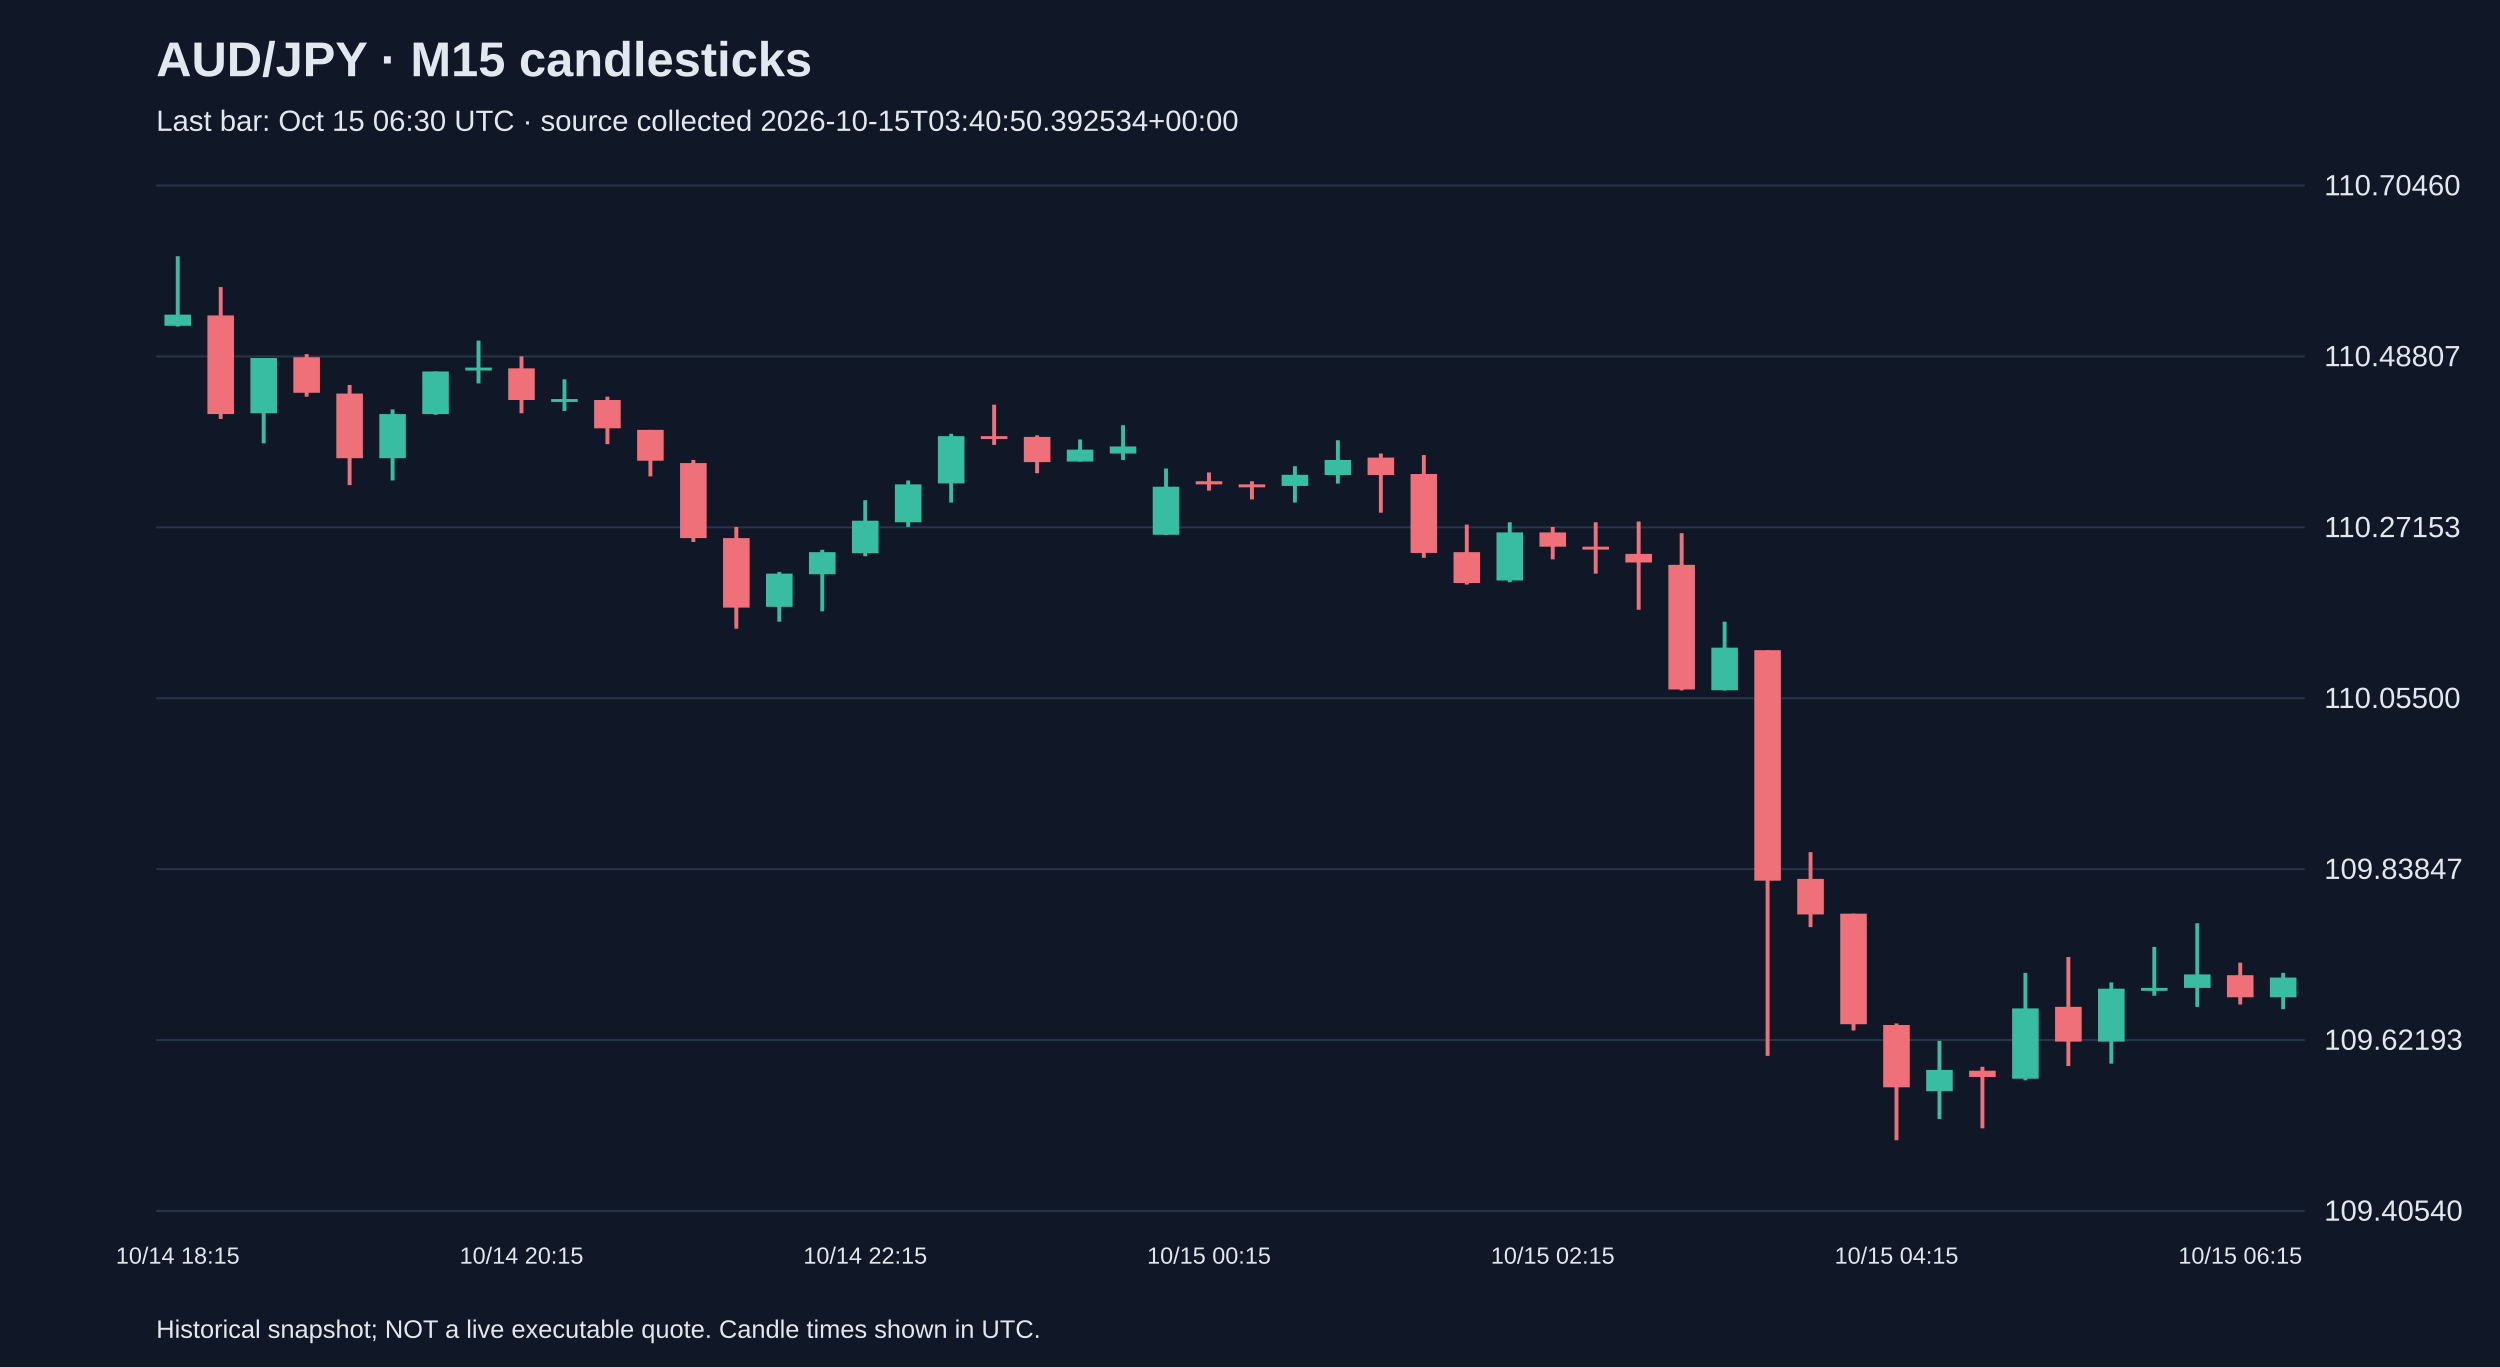
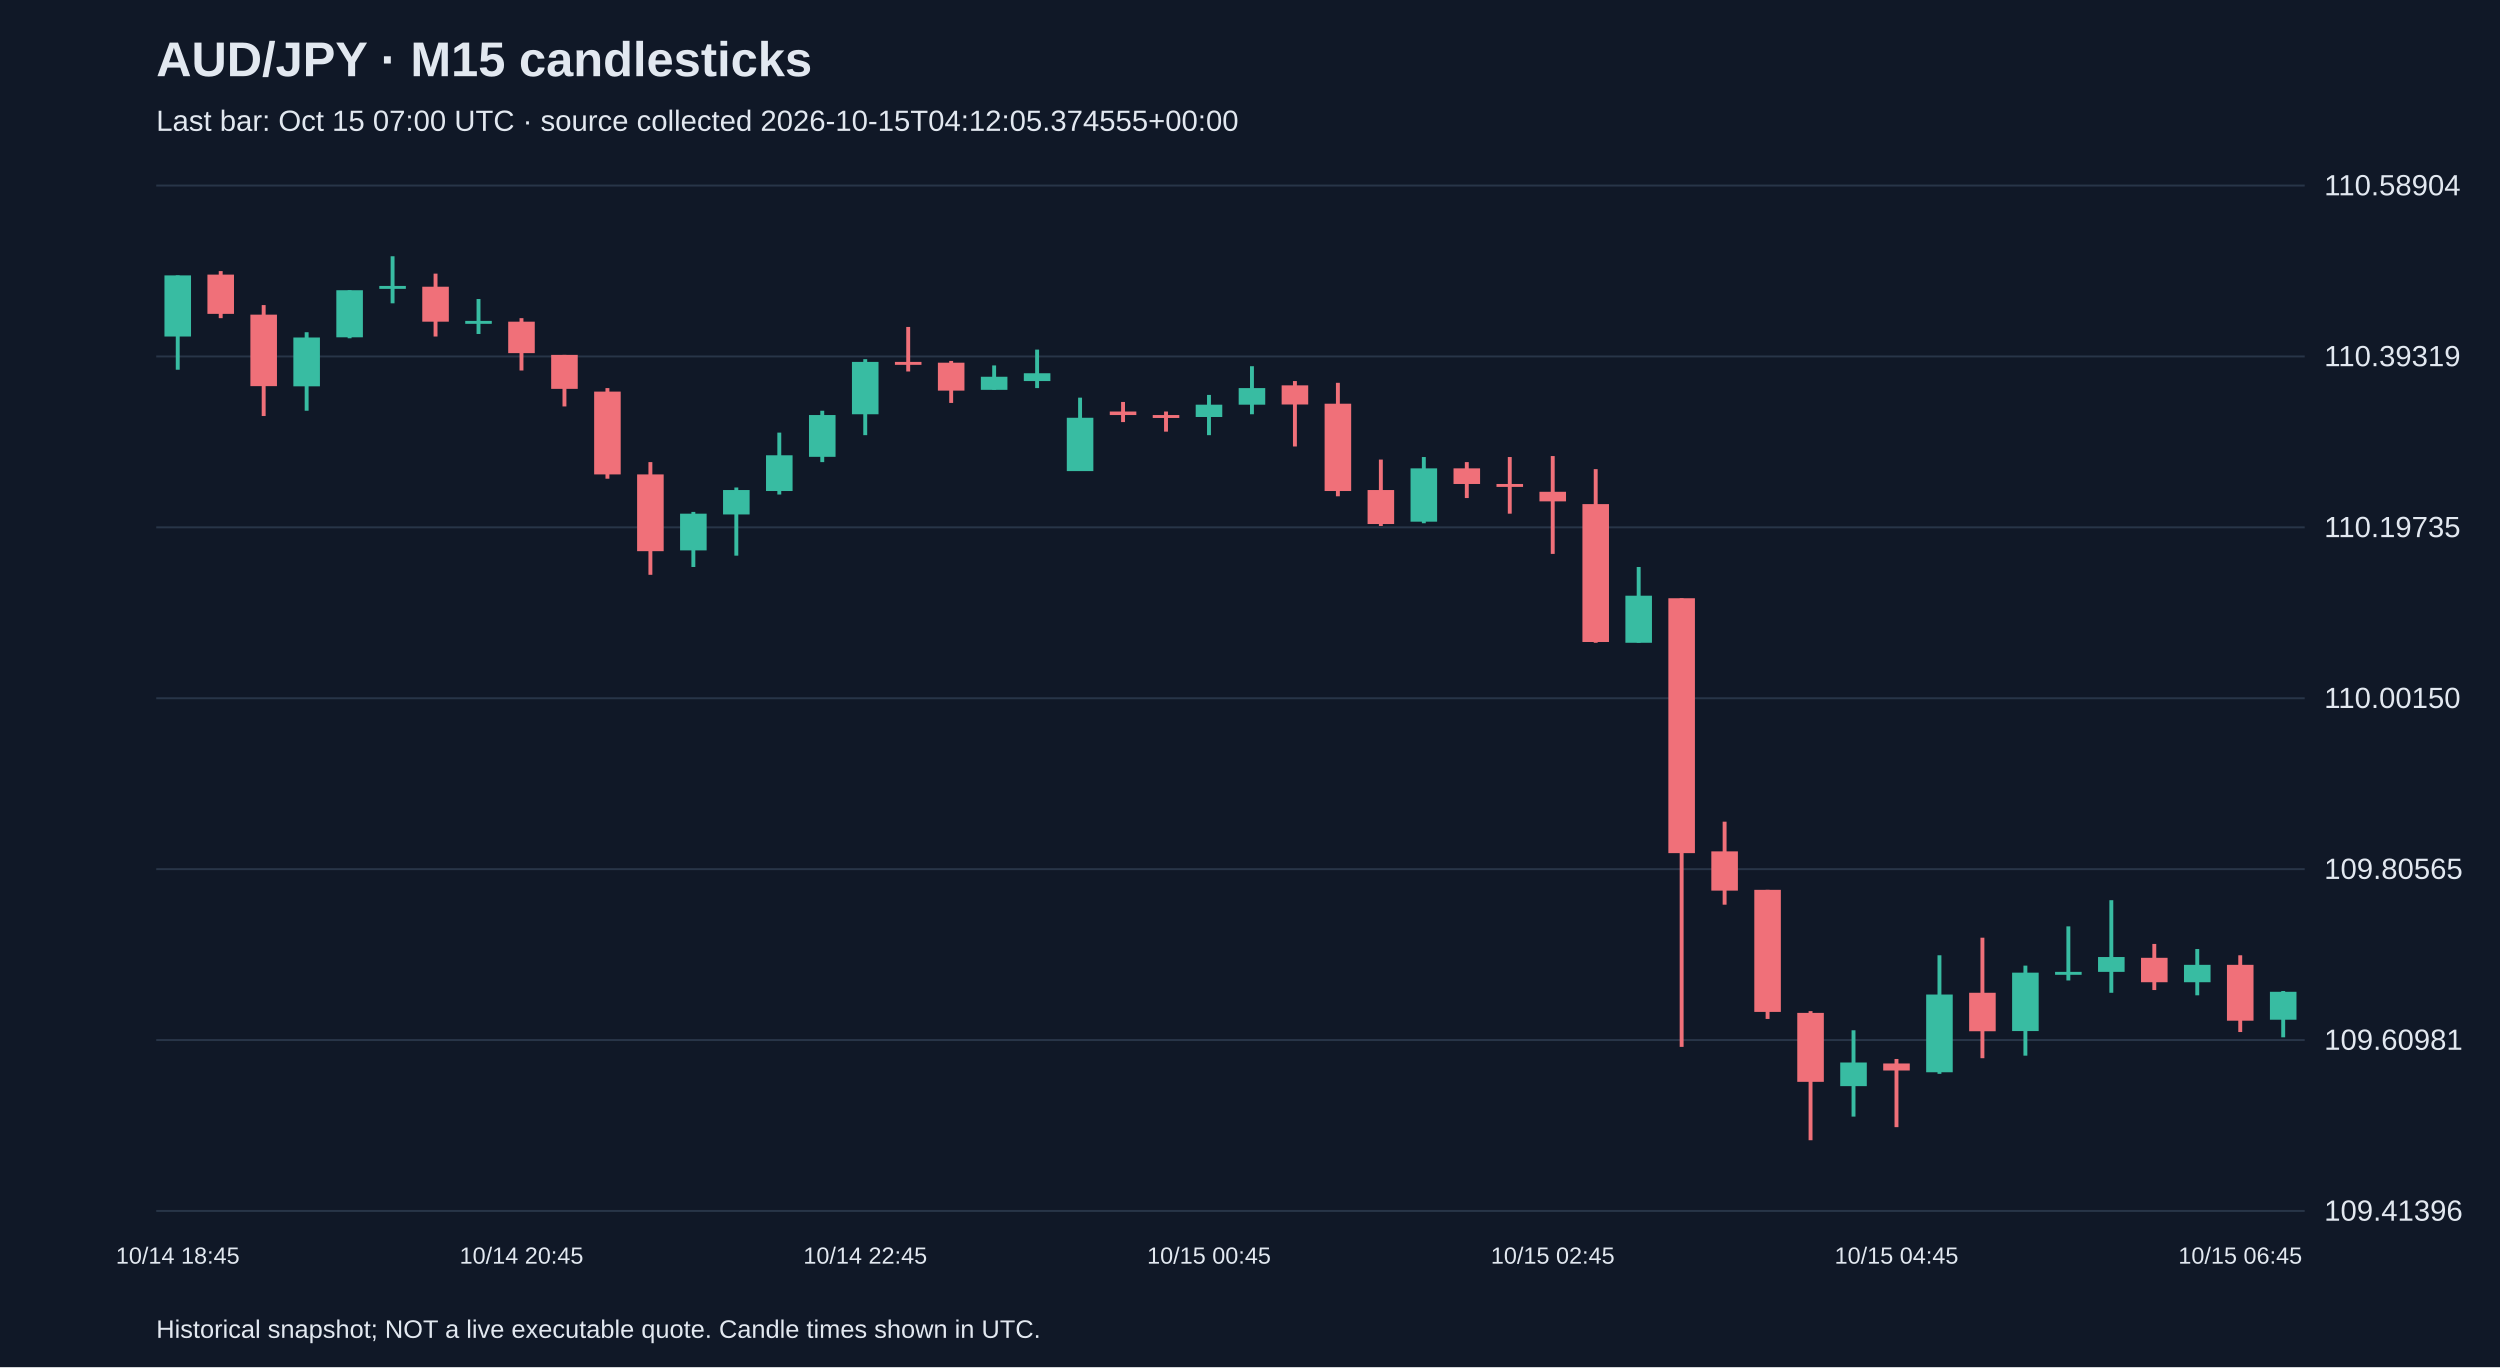
<svg xmlns="http://www.w3.org/2000/svg" viewBox="0 0 1280 700">
  <rect width="100%" height="100%" fill="#101827" />
  <style>text{font-family:Arial,sans-serif;fill:#e2e8f0}</style>
  <text x="80" y="39" font-size="25" font-weight="bold">AUD/JPY · M15 candlesticks</text>
-   <text x="80" y="67" font-size="15" fill="#a6b1c5">Last bar: Oct 15 06:30 UTC · source collected 2026-10-15T03:40:50.392534+00:00</text>
+   <text x="80" y="67" font-size="15" fill="#a6b1c5">Last bar: Oct 15 07:00 UTC · source collected 2026-10-15T04:12:05.374555+00:00</text>
  <line x1="80" y1="620.0" x2="1180" y2="620.0" stroke="#283548" />
-   <text x="1190" y="625.0" font-size="15">109.40540</text>
+   <text x="1190" y="625.0" font-size="15">109.41396</text>
  <line x1="80" y1="532.5" x2="1180" y2="532.5" stroke="#283548" />
-   <text x="1190" y="537.5" font-size="15">109.62193</text>
+   <text x="1190" y="537.5" font-size="15">109.60981</text>
  <line x1="80" y1="445.0" x2="1180" y2="445.0" stroke="#283548" />
-   <text x="1190" y="450.0" font-size="15">109.83847</text>
+   <text x="1190" y="450.0" font-size="15">109.80565</text>
  <line x1="80" y1="357.5" x2="1180" y2="357.5" stroke="#283548" />
-   <text x="1190" y="362.5" font-size="15">110.05500</text>
+   <text x="1190" y="362.5" font-size="15">110.00150</text>
  <line x1="80" y1="270.0" x2="1180" y2="270.0" stroke="#283548" />
-   <text x="1190" y="275.0" font-size="15">110.27153</text>
+   <text x="1190" y="275.0" font-size="15">110.19735</text>
  <line x1="80" y1="182.5" x2="1180" y2="182.5" stroke="#283548" />
-   <text x="1190" y="187.5" font-size="15">110.48807</text>
+   <text x="1190" y="187.5" font-size="15">110.39319</text>
  <line x1="80" y1="95.0" x2="1180" y2="95.0" stroke="#283548" />
-   <text x="1190" y="100.0" font-size="15">110.70460</text>
-   <line x1="91.0" y1="131.2" x2="91.0" y2="167.2" stroke="#38bca2" stroke-width="2" />
-   <rect x="84.2" y="161.1" width="13.6" height="5.7" fill="#38bca2" />
-   <text x="91.0" y="647" text-anchor="middle" font-size="12">10/14 18:15</text>
-   <line x1="113.0" y1="147.0" x2="113.0" y2="214.5" stroke="#f07079" stroke-width="2" />
-   <rect x="106.2" y="161.5" width="13.6" height="50.5" fill="#f07079" />
-   <line x1="135.0" y1="183.3" x2="135.0" y2="227.0" stroke="#38bca2" stroke-width="2" />
-   <rect x="128.2" y="183.3" width="13.6" height="28.3" fill="#38bca2" />
-   <line x1="157.0" y1="181.3" x2="157.0" y2="203.1" stroke="#f07079" stroke-width="2" />
-   <rect x="150.2" y="182.9" width="13.6" height="18.2" fill="#f07079" />
-   <line x1="179.0" y1="197.1" x2="179.0" y2="248.4" stroke="#f07079" stroke-width="2" />
-   <rect x="172.2" y="201.5" width="13.6" height="33.1" fill="#f07079" />
-   <line x1="201.0" y1="209.6" x2="201.0" y2="246.0" stroke="#38bca2" stroke-width="2" />
-   <rect x="194.2" y="212.0" width="13.6" height="22.6" fill="#38bca2" />
-   <line x1="223.0" y1="190.2" x2="223.0" y2="212.4" stroke="#38bca2" stroke-width="2" />
-   <rect x="216.2" y="190.2" width="13.6" height="21.8" fill="#38bca2" />
-   <line x1="245.0" y1="174.4" x2="245.0" y2="196.3" stroke="#38bca2" stroke-width="2" />
-   <rect x="238.2" y="188.2" width="13.6" height="1.5" fill="#38bca2" />
-   <line x1="267.0" y1="182.5" x2="267.0" y2="211.6" stroke="#f07079" stroke-width="2" />
-   <rect x="260.2" y="188.6" width="13.6" height="16.2" fill="#f07079" />
-   <text x="267.0" y="647" text-anchor="middle" font-size="12">10/14 20:15</text>
-   <line x1="289.0" y1="194.2" x2="289.0" y2="210.4" stroke="#38bca2" stroke-width="2" />
-   <rect x="282.2" y="204.3" width="13.6" height="1.5" fill="#38bca2" />
-   <line x1="311.0" y1="203.1" x2="311.0" y2="227.4" stroke="#f07079" stroke-width="2" />
-   <rect x="304.2" y="204.8" width="13.6" height="14.5" fill="#f07079" />
-   <line x1="333.0" y1="220.1" x2="333.0" y2="243.9" stroke="#f07079" stroke-width="2" />
-   <rect x="326.2" y="220.1" width="13.6" height="15.8" fill="#f07079" />
-   <line x1="355.0" y1="235.5" x2="355.0" y2="277.5" stroke="#f07079" stroke-width="2" />
-   <rect x="348.2" y="237.1" width="13.6" height="38.4" fill="#f07079" />
-   <line x1="377.0" y1="269.8" x2="377.0" y2="321.9" stroke="#f07079" stroke-width="2" />
-   <rect x="370.2" y="275.5" width="13.6" height="35.6" fill="#f07079" />
-   <line x1="399.0" y1="292.8" x2="399.0" y2="318.3" stroke="#38bca2" stroke-width="2" />
-   <rect x="392.2" y="293.7" width="13.6" height="17.0" fill="#38bca2" />
-   <line x1="421.0" y1="281.5" x2="421.0" y2="313.0" stroke="#38bca2" stroke-width="2" />
-   <rect x="414.2" y="282.7" width="13.6" height="11.3" fill="#38bca2" />
-   <line x1="443.0" y1="256.1" x2="443.0" y2="284.8" stroke="#38bca2" stroke-width="2" />
-   <rect x="436.2" y="266.6" width="13.6" height="16.6" fill="#38bca2" />
-   <text x="443.0" y="647" text-anchor="middle" font-size="12">10/14 22:15</text>
-   <line x1="465.0" y1="246.0" x2="465.0" y2="269.8" stroke="#38bca2" stroke-width="2" />
-   <rect x="458.2" y="248.0" width="13.6" height="19.4" fill="#38bca2" />
-   <line x1="487.0" y1="222.1" x2="487.0" y2="257.3" stroke="#38bca2" stroke-width="2" />
-   <rect x="480.2" y="223.3" width="13.6" height="24.2" fill="#38bca2" />
-   <line x1="509.0" y1="207.2" x2="509.0" y2="227.8" stroke="#f07079" stroke-width="2" />
-   <rect x="502.2" y="223.3" width="13.6" height="1.5" fill="#f07079" />
-   <line x1="531.0" y1="222.9" x2="531.0" y2="242.3" stroke="#f07079" stroke-width="2" />
-   <rect x="524.2" y="223.7" width="13.6" height="12.9" fill="#f07079" />
-   <line x1="553.0" y1="225.0" x2="553.0" y2="236.3" stroke="#38bca2" stroke-width="2" />
-   <rect x="546.2" y="230.2" width="13.6" height="6.1" fill="#38bca2" />
-   <line x1="575.0" y1="217.7" x2="575.0" y2="235.5" stroke="#38bca2" stroke-width="2" />
-   <rect x="568.2" y="228.6" width="13.6" height="3.6" fill="#38bca2" />
-   <line x1="597.0" y1="239.9" x2="597.0" y2="273.9" stroke="#38bca2" stroke-width="2" />
-   <rect x="590.2" y="249.2" width="13.6" height="24.6" fill="#38bca2" />
-   <line x1="619.0" y1="241.9" x2="619.0" y2="251.2" stroke="#f07079" stroke-width="2" />
-   <rect x="612.2" y="246.4" width="13.6" height="1.6" fill="#f07079" />
-   <text x="619.0" y="647" text-anchor="middle" font-size="12">10/15 00:15</text>
-   <line x1="641.0" y1="246.4" x2="641.0" y2="255.7" stroke="#f07079" stroke-width="2" />
-   <rect x="634.2" y="248.0" width="13.6" height="1.5" fill="#f07079" />
-   <line x1="663.0" y1="238.7" x2="663.0" y2="257.3" stroke="#38bca2" stroke-width="2" />
-   <rect x="656.2" y="243.1" width="13.6" height="5.7" fill="#38bca2" />
-   <line x1="685.0" y1="225.4" x2="685.0" y2="247.6" stroke="#38bca2" stroke-width="2" />
-   <rect x="678.2" y="235.5" width="13.6" height="7.7" fill="#38bca2" />
-   <line x1="707.0" y1="232.2" x2="707.0" y2="262.5" stroke="#f07079" stroke-width="2" />
-   <rect x="700.2" y="234.3" width="13.6" height="8.9" fill="#f07079" />
-   <line x1="729.0" y1="233.0" x2="729.0" y2="285.6" stroke="#f07079" stroke-width="2" />
-   <rect x="722.2" y="242.7" width="13.6" height="40.4" fill="#f07079" />
-   <line x1="751.0" y1="268.6" x2="751.0" y2="299.3" stroke="#f07079" stroke-width="2" />
-   <rect x="744.2" y="282.7" width="13.6" height="15.8" fill="#f07079" />
-   <line x1="773.0" y1="267.4" x2="773.0" y2="298.1" stroke="#38bca2" stroke-width="2" />
-   <rect x="766.2" y="272.6" width="13.6" height="24.6" fill="#38bca2" />
-   <line x1="795.0" y1="269.8" x2="795.0" y2="286.4" stroke="#f07079" stroke-width="2" />
-   <rect x="788.2" y="272.6" width="13.6" height="7.3" fill="#f07079" />
-   <text x="795.0" y="647" text-anchor="middle" font-size="12">10/15 02:15</text>
-   <line x1="817.0" y1="267.4" x2="817.0" y2="293.7" stroke="#f07079" stroke-width="2" />
-   <rect x="810.2" y="279.9" width="13.6" height="1.5" fill="#f07079" />
-   <line x1="839.0" y1="267.0" x2="839.0" y2="312.2" stroke="#f07079" stroke-width="2" />
-   <rect x="832.2" y="283.6" width="13.6" height="4.4" fill="#f07079" />
-   <line x1="861.0" y1="273.0" x2="861.0" y2="353.5" stroke="#f07079" stroke-width="2" />
-   <rect x="854.2" y="289.2" width="13.6" height="63.8" fill="#f07079" />
-   <line x1="883.0" y1="318.3" x2="883.0" y2="353.5" stroke="#38bca2" stroke-width="2" />
-   <rect x="876.2" y="331.6" width="13.6" height="21.8" fill="#38bca2" />
-   <line x1="905.0" y1="332.9" x2="905.0" y2="540.6" stroke="#f07079" stroke-width="2" />
-   <rect x="898.2" y="332.9" width="13.6" height="118.0" fill="#f07079" />
-   <line x1="927.0" y1="436.3" x2="927.0" y2="474.7" stroke="#f07079" stroke-width="2" />
-   <rect x="920.2" y="450.0" width="13.6" height="18.2" fill="#f07079" />
-   <line x1="949.0" y1="467.8" x2="949.0" y2="527.6" stroke="#f07079" stroke-width="2" />
-   <rect x="942.2" y="467.8" width="13.6" height="56.6" fill="#f07079" />
-   <line x1="971.0" y1="524.0" x2="971.0" y2="583.8" stroke="#f07079" stroke-width="2" />
-   <rect x="964.2" y="524.8" width="13.6" height="31.9" fill="#f07079" />
-   <text x="971.0" y="647" text-anchor="middle" font-size="12">10/15 04:15</text>
-   <line x1="993.0" y1="532.9" x2="993.0" y2="572.9" stroke="#38bca2" stroke-width="2" />
-   <rect x="986.2" y="547.8" width="13.6" height="10.9" fill="#38bca2" />
-   <line x1="1015.0" y1="546.2" x2="1015.0" y2="577.7" stroke="#f07079" stroke-width="2" />
-   <rect x="1008.2" y="548.2" width="13.6" height="3.2" fill="#f07079" />
-   <line x1="1037.0" y1="498.1" x2="1037.0" y2="553.1" stroke="#38bca2" stroke-width="2" />
-   <rect x="1030.2" y="516.3" width="13.6" height="36.0" fill="#38bca2" />
-   <line x1="1059.0" y1="490.0" x2="1059.0" y2="545.8" stroke="#f07079" stroke-width="2" />
-   <rect x="1052.2" y="515.5" width="13.6" height="17.8" fill="#f07079" />
-   <line x1="1081.0" y1="503.0" x2="1081.0" y2="544.6" stroke="#38bca2" stroke-width="2" />
-   <rect x="1074.2" y="506.2" width="13.6" height="27.1" fill="#38bca2" />
-   <line x1="1103.0" y1="484.8" x2="1103.0" y2="509.8" stroke="#38bca2" stroke-width="2" />
-   <rect x="1096.2" y="505.8" width="13.6" height="1.5" fill="#38bca2" />
-   <line x1="1125.0" y1="472.7" x2="1125.0" y2="515.5" stroke="#38bca2" stroke-width="2" />
-   <rect x="1118.2" y="498.9" width="13.6" height="6.9" fill="#38bca2" />
-   <line x1="1147.0" y1="492.9" x2="1147.0" y2="514.3" stroke="#f07079" stroke-width="2" />
-   <rect x="1140.2" y="499.3" width="13.6" height="11.3" fill="#f07079" />
-   <text x="1147.0" y="647" text-anchor="middle" font-size="12">10/15 06:15</text>
-   <line x1="1169.0" y1="498.1" x2="1169.0" y2="516.7" stroke="#38bca2" stroke-width="2" />
-   <rect x="1162.2" y="500.5" width="13.6" height="10.1" fill="#38bca2" />
+   <text x="1190" y="100.0" font-size="15">110.58904</text>
+   <line x1="91.0" y1="141.0" x2="91.0" y2="189.3" stroke="#38bca2" stroke-width="2" />
+   <rect x="84.2" y="141.0" width="13.6" height="31.3" fill="#38bca2" />
+   <text x="91.0" y="647" text-anchor="middle" font-size="12">10/14 18:45</text>
+   <line x1="113.0" y1="138.8" x2="113.0" y2="162.9" stroke="#f07079" stroke-width="2" />
+   <rect x="106.2" y="140.6" width="13.6" height="20.1" fill="#f07079" />
+   <line x1="135.0" y1="156.2" x2="135.0" y2="213.0" stroke="#f07079" stroke-width="2" />
+   <rect x="128.2" y="161.1" width="13.6" height="36.6" fill="#f07079" />
+   <line x1="157.0" y1="170.1" x2="157.0" y2="210.3" stroke="#38bca2" stroke-width="2" />
+   <rect x="150.2" y="172.8" width="13.6" height="25.0" fill="#38bca2" />
+   <line x1="179.0" y1="148.6" x2="179.0" y2="173.2" stroke="#38bca2" stroke-width="2" />
+   <rect x="172.2" y="148.6" width="13.6" height="24.1" fill="#38bca2" />
+   <line x1="201.0" y1="131.2" x2="201.0" y2="155.3" stroke="#38bca2" stroke-width="2" />
+   <rect x="194.2" y="146.4" width="13.6" height="1.5" fill="#38bca2" />
+   <line x1="223.0" y1="140.1" x2="223.0" y2="172.3" stroke="#f07079" stroke-width="2" />
+   <rect x="216.2" y="146.8" width="13.6" height="17.9" fill="#f07079" />
+   <line x1="245.0" y1="153.1" x2="245.0" y2="171.0" stroke="#38bca2" stroke-width="2" />
+   <rect x="238.2" y="164.3" width="13.6" height="1.5" fill="#38bca2" />
+   <line x1="267.0" y1="162.9" x2="267.0" y2="189.7" stroke="#f07079" stroke-width="2" />
+   <rect x="260.2" y="164.7" width="13.6" height="16.1" fill="#f07079" />
+   <text x="267.0" y="647" text-anchor="middle" font-size="12">10/14 20:45</text>
+   <line x1="289.0" y1="181.7" x2="289.0" y2="208.1" stroke="#f07079" stroke-width="2" />
+   <rect x="282.2" y="181.7" width="13.6" height="17.4" fill="#f07079" />
+   <line x1="311.0" y1="198.7" x2="311.0" y2="245.1" stroke="#f07079" stroke-width="2" />
+   <rect x="304.2" y="200.5" width="13.6" height="42.4" fill="#f07079" />
+   <line x1="333.0" y1="236.6" x2="333.0" y2="294.3" stroke="#f07079" stroke-width="2" />
+   <rect x="326.2" y="242.9" width="13.6" height="39.3" fill="#f07079" />
+   <line x1="355.0" y1="262.1" x2="355.0" y2="290.3" stroke="#38bca2" stroke-width="2" />
+   <rect x="348.2" y="263.0" width="13.6" height="18.8" fill="#38bca2" />
+   <line x1="377.0" y1="249.6" x2="377.0" y2="284.5" stroke="#38bca2" stroke-width="2" />
+   <rect x="370.2" y="250.9" width="13.6" height="12.5" fill="#38bca2" />
+   <line x1="399.0" y1="221.5" x2="399.0" y2="253.2" stroke="#38bca2" stroke-width="2" />
+   <rect x="392.2" y="233.1" width="13.6" height="18.3" fill="#38bca2" />
+   <line x1="421.0" y1="210.3" x2="421.0" y2="236.6" stroke="#38bca2" stroke-width="2" />
+   <rect x="414.2" y="212.5" width="13.6" height="21.4" fill="#38bca2" />
+   <line x1="443.0" y1="183.9" x2="443.0" y2="222.8" stroke="#38bca2" stroke-width="2" />
+   <rect x="436.2" y="185.3" width="13.6" height="26.8" fill="#38bca2" />
+   <text x="443.0" y="647" text-anchor="middle" font-size="12">10/14 22:45</text>
+   <line x1="465.0" y1="167.4" x2="465.0" y2="190.2" stroke="#f07079" stroke-width="2" />
+   <rect x="458.2" y="185.3" width="13.6" height="1.5" fill="#f07079" />
+   <line x1="487.0" y1="184.8" x2="487.0" y2="206.3" stroke="#f07079" stroke-width="2" />
+   <rect x="480.2" y="185.7" width="13.6" height="14.3" fill="#f07079" />
+   <line x1="509.0" y1="187.1" x2="509.0" y2="199.6" stroke="#38bca2" stroke-width="2" />
+   <rect x="502.2" y="192.9" width="13.6" height="6.7" fill="#38bca2" />
+   <line x1="531.0" y1="179.0" x2="531.0" y2="198.7" stroke="#38bca2" stroke-width="2" />
+   <rect x="524.2" y="191.1" width="13.6" height="4.0" fill="#38bca2" />
+   <line x1="553.0" y1="203.6" x2="553.0" y2="241.1" stroke="#38bca2" stroke-width="2" />
+   <rect x="546.2" y="213.9" width="13.6" height="27.3" fill="#38bca2" />
+   <line x1="575.0" y1="205.8" x2="575.0" y2="216.1" stroke="#f07079" stroke-width="2" />
+   <rect x="568.2" y="210.7" width="13.6" height="1.8" fill="#f07079" />
+   <line x1="597.0" y1="210.7" x2="597.0" y2="221.0" stroke="#f07079" stroke-width="2" />
+   <rect x="590.2" y="212.5" width="13.6" height="1.5" fill="#f07079" />
+   <line x1="619.0" y1="202.2" x2="619.0" y2="222.8" stroke="#38bca2" stroke-width="2" />
+   <rect x="612.2" y="207.2" width="13.6" height="6.3" fill="#38bca2" />
+   <text x="619.0" y="647" text-anchor="middle" font-size="12">10/15 00:45</text>
+   <line x1="641.0" y1="187.5" x2="641.0" y2="212.1" stroke="#38bca2" stroke-width="2" />
+   <rect x="634.2" y="198.7" width="13.6" height="8.5" fill="#38bca2" />
+   <line x1="663.0" y1="195.1" x2="663.0" y2="228.6" stroke="#f07079" stroke-width="2" />
+   <rect x="656.2" y="197.3" width="13.6" height="9.8" fill="#f07079" />
+   <line x1="685.0" y1="196.0" x2="685.0" y2="254.1" stroke="#f07079" stroke-width="2" />
+   <rect x="678.2" y="206.7" width="13.6" height="44.7" fill="#f07079" />
+   <line x1="707.0" y1="235.3" x2="707.0" y2="269.3" stroke="#f07079" stroke-width="2" />
+   <rect x="700.2" y="250.9" width="13.6" height="17.4" fill="#f07079" />
+   <line x1="729.0" y1="234.0" x2="729.0" y2="267.9" stroke="#38bca2" stroke-width="2" />
+   <rect x="722.2" y="239.8" width="13.6" height="27.3" fill="#38bca2" />
+   <line x1="751.0" y1="236.6" x2="751.0" y2="255.0" stroke="#f07079" stroke-width="2" />
+   <rect x="744.2" y="239.8" width="13.6" height="8.0" fill="#f07079" />
+   <line x1="773.0" y1="234.0" x2="773.0" y2="263.0" stroke="#f07079" stroke-width="2" />
+   <rect x="766.2" y="247.8" width="13.6" height="1.5" fill="#f07079" />
+   <line x1="795.0" y1="233.5" x2="795.0" y2="283.6" stroke="#f07079" stroke-width="2" />
+   <rect x="788.2" y="251.8" width="13.6" height="4.9" fill="#f07079" />
+   <text x="795.0" y="647" text-anchor="middle" font-size="12">10/15 02:45</text>
+   <line x1="817.0" y1="240.2" x2="817.0" y2="329.1" stroke="#f07079" stroke-width="2" />
+   <rect x="810.2" y="258.1" width="13.6" height="70.6" fill="#f07079" />
+   <line x1="839.0" y1="290.3" x2="839.0" y2="329.1" stroke="#38bca2" stroke-width="2" />
+   <rect x="832.2" y="305.0" width="13.6" height="24.1" fill="#38bca2" />
+   <line x1="861.0" y1="306.3" x2="861.0" y2="536.0" stroke="#f07079" stroke-width="2" />
+   <rect x="854.2" y="306.3" width="13.6" height="130.5" fill="#f07079" />
+   <line x1="883.0" y1="420.7" x2="883.0" y2="463.2" stroke="#f07079" stroke-width="2" />
+   <rect x="876.2" y="435.9" width="13.6" height="20.1" fill="#f07079" />
+   <line x1="905.0" y1="455.6" x2="905.0" y2="521.7" stroke="#f07079" stroke-width="2" />
+   <rect x="898.2" y="455.6" width="13.6" height="62.5" fill="#f07079" />
+   <line x1="927.0" y1="517.7" x2="927.0" y2="583.8" stroke="#f07079" stroke-width="2" />
+   <rect x="920.2" y="518.6" width="13.6" height="35.3" fill="#f07079" />
+   <line x1="949.0" y1="527.5" x2="949.0" y2="571.7" stroke="#38bca2" stroke-width="2" />
+   <rect x="942.2" y="544.0" width="13.6" height="12.1" fill="#38bca2" />
+   <line x1="971.0" y1="542.2" x2="971.0" y2="577.1" stroke="#f07079" stroke-width="2" />
+   <rect x="964.2" y="544.5" width="13.6" height="3.6" fill="#f07079" />
+   <text x="971.0" y="647" text-anchor="middle" font-size="12">10/15 04:45</text>
+   <line x1="993.0" y1="489.1" x2="993.0" y2="549.8" stroke="#38bca2" stroke-width="2" />
+   <rect x="986.2" y="509.2" width="13.6" height="39.8" fill="#38bca2" />
+   <line x1="1015.0" y1="480.1" x2="1015.0" y2="541.8" stroke="#f07079" stroke-width="2" />
+   <rect x="1008.2" y="508.3" width="13.6" height="19.7" fill="#f07079" />
+   <line x1="1037.0" y1="494.4" x2="1037.0" y2="540.5" stroke="#38bca2" stroke-width="2" />
+   <rect x="1030.2" y="498.0" width="13.6" height="29.9" fill="#38bca2" />
+   <line x1="1059.0" y1="474.3" x2="1059.0" y2="502.0" stroke="#38bca2" stroke-width="2" />
+   <rect x="1052.2" y="497.6" width="13.6" height="1.5" fill="#38bca2" />
+   <line x1="1081.0" y1="460.9" x2="1081.0" y2="508.3" stroke="#38bca2" stroke-width="2" />
+   <rect x="1074.2" y="490.0" width="13.6" height="7.6" fill="#38bca2" />
+   <line x1="1103.0" y1="483.3" x2="1103.0" y2="506.9" stroke="#f07079" stroke-width="2" />
+   <rect x="1096.2" y="490.4" width="13.6" height="12.5" fill="#f07079" />
+   <line x1="1125.0" y1="485.9" x2="1125.0" y2="509.6" stroke="#38bca2" stroke-width="2" />
+   <rect x="1118.2" y="494.0" width="13.6" height="8.9" fill="#38bca2" />
+   <line x1="1147.0" y1="489.1" x2="1147.0" y2="528.4" stroke="#f07079" stroke-width="2" />
+   <rect x="1140.2" y="494.0" width="13.6" height="28.6" fill="#f07079" />
+   <text x="1147.0" y="647" text-anchor="middle" font-size="12">10/15 06:45</text>
+   <line x1="1169.0" y1="507.4" x2="1169.0" y2="531.1" stroke="#38bca2" stroke-width="2" />
+   <rect x="1162.2" y="507.8" width="13.6" height="14.3" fill="#38bca2" />
  <text x="80" y="685" font-size="13">Historical snapshot; NOT a live executable quote. Candle times shown in UTC.</text>
</svg>
